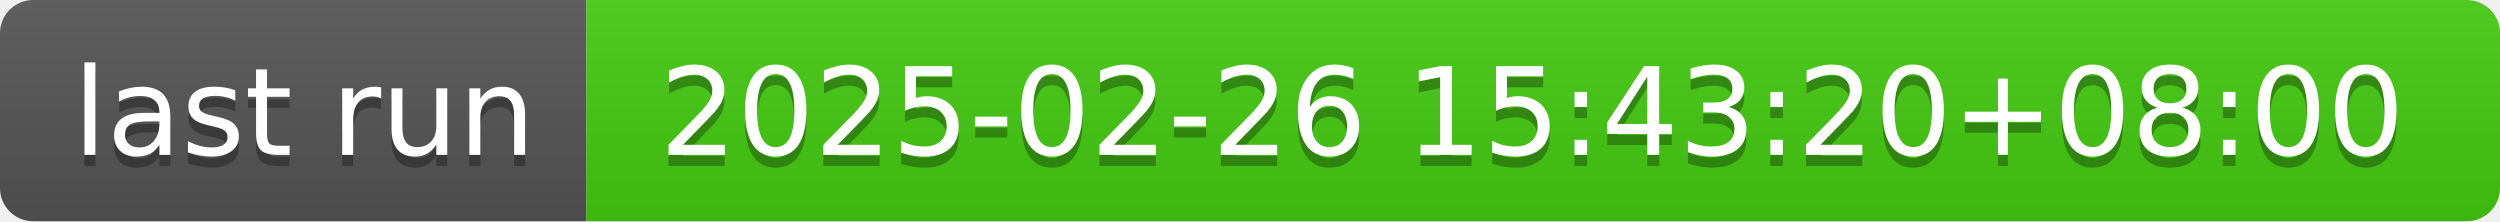
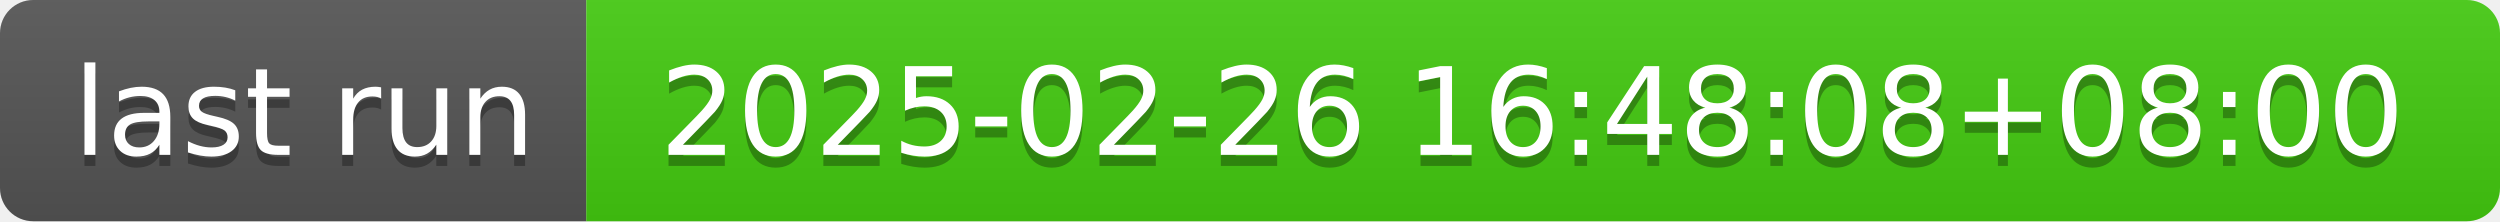
- <svg xmlns="http://www.w3.org/2000/svg" width="226" height="20" role="img" aria-label="last run: 2025-02-26 15:43:20+08:00">
+ <svg xmlns="http://www.w3.org/2000/svg" width="226" height="20" role="img" aria-label="last run: 2025-02-26 16:48:08+08:00">
  <linearGradient id="s" x2="0" y2="100%">
    <stop offset="0" stop-color="#bbb" stop-opacity=".1" />
    <stop offset="1" stop-opacity=".1" />
  </linearGradient>
  <clipPath id="r">
    <rect width="226" height="20" rx="3" fill="#fff" />
  </clipPath>
  <g clip-path="url(#r)">
    <rect width="53" height="20" fill="#555" />
    <rect x="53" width="173" height="20" fill="#4c1" />
    <rect width="226" height="20" fill="url(#s)" />
  </g>
  <g fill="#fff" text-anchor="middle" font-family="Verdana,Geneva,DejaVu Sans,sans-serif" text-rendering="geometricPrecision" font-size="110">
    <text aria-hidden="true" x="275" y="150" fill="#010101" fill-opacity=".3" transform="scale(.1)" textLength="430">last run</text>
    <text x="275" y="140" transform="scale(.1)" fill="#fff" textLength="430">last run</text>
-     <text aria-hidden="true" x="1385" y="150" fill="#010101" fill-opacity=".3" transform="scale(.1)" textLength="1630">2025-02-26 15:43:20+08:00</text>
-     <text x="1385" y="140" transform="scale(.1)" fill="#fff" textLength="1630">2025-02-26 15:43:20+08:00</text>
+     <text aria-hidden="true" x="1385" y="150" fill="#010101" fill-opacity=".3" transform="scale(.1)" textLength="1630">2025-02-26 16:48:08+08:00</text>
+     <text x="1385" y="140" transform="scale(.1)" fill="#fff" textLength="1630">2025-02-26 16:48:08+08:00</text>
  </g>
</svg>
